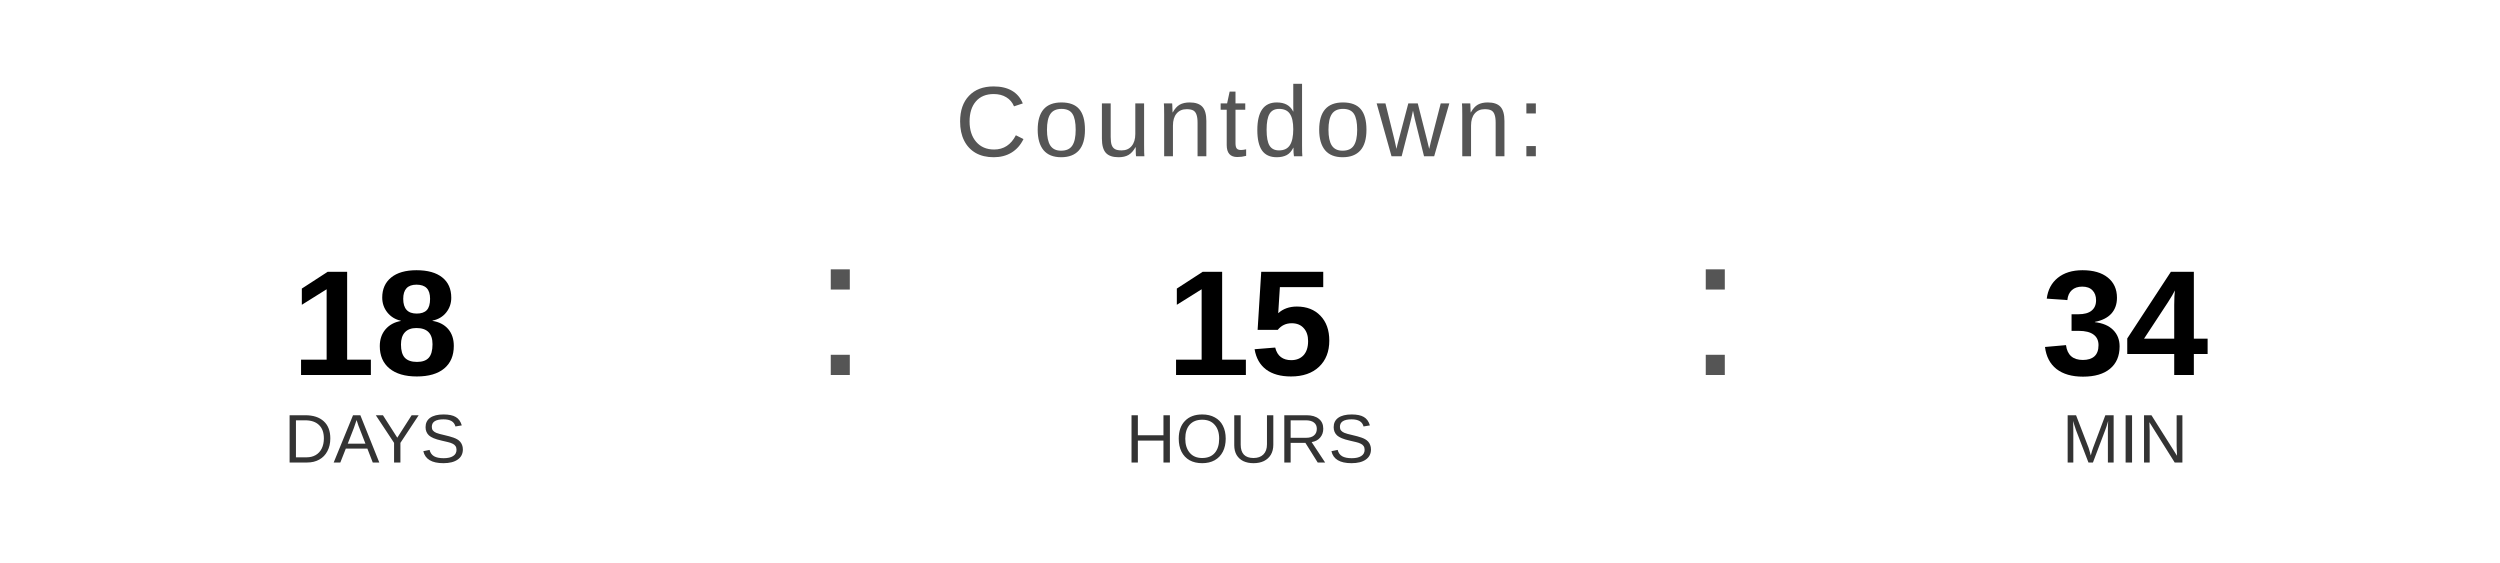
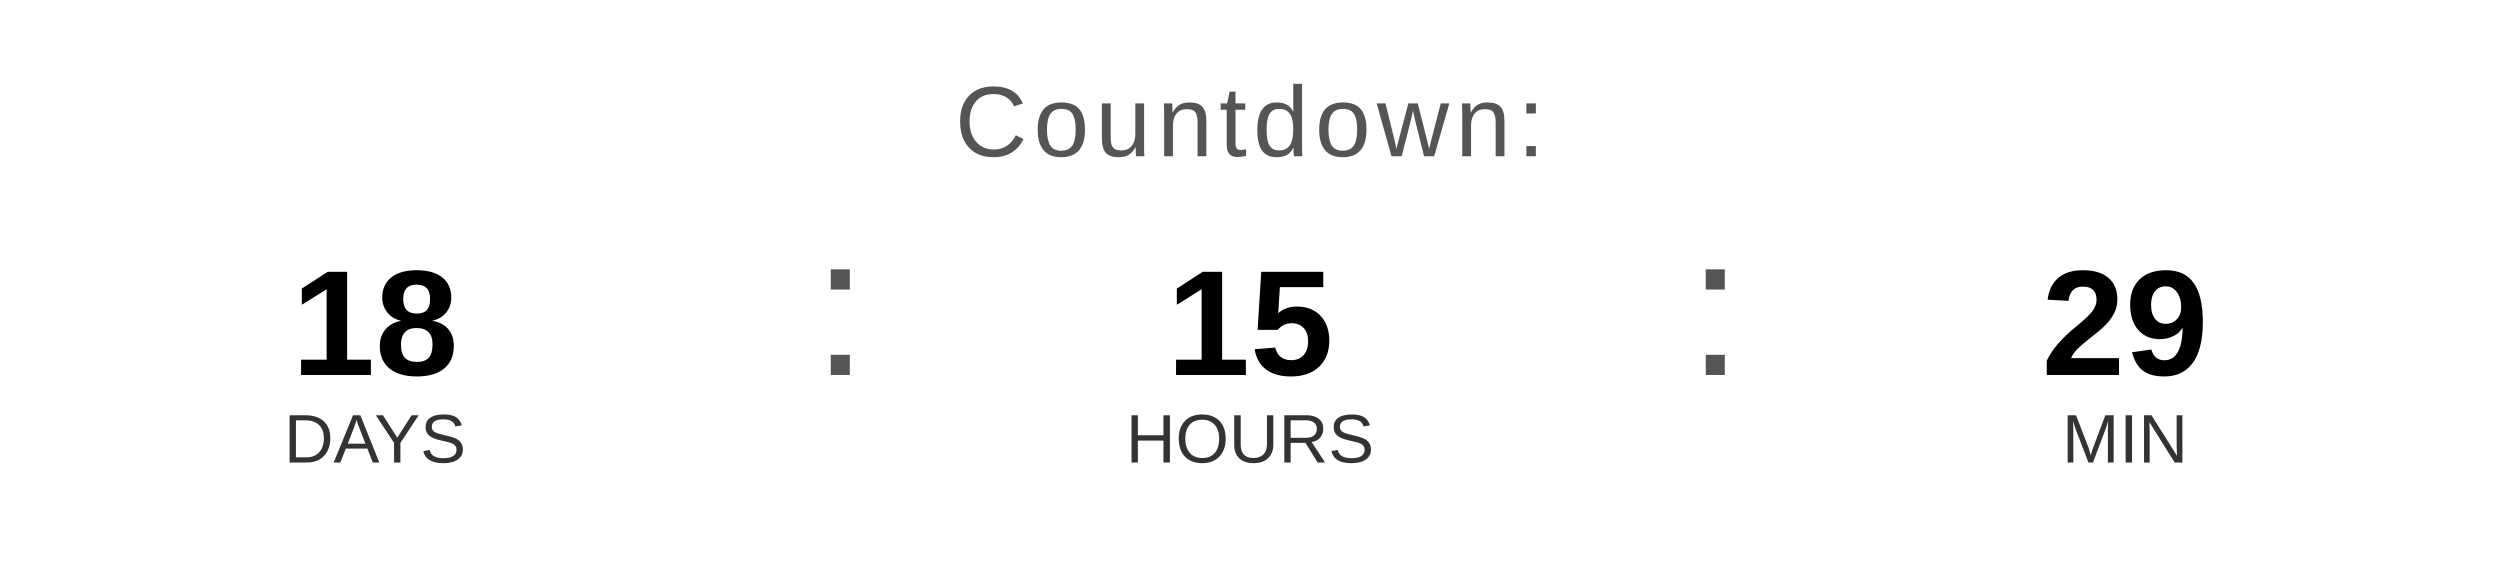
<svg xmlns="http://www.w3.org/2000/svg" width="400" height="90" viewBox="0 0 400 90">
  <text x="200" y="25" font-family="Arial, Helvetica, sans-serif" font-size="16" fill="#555555" text-anchor="middle" letter-spacing="1">
    Countdown:
  </text>
  <text x="60" y="60" font-family="Arial, Helvetica, sans-serif" font-size="24" font-weight="bold" fill="#000000" text-anchor="middle">18</text>
  <text x="60" y="74" font-family="Arial, Helvetica, sans-serif" font-size="11" fill="#333333" text-anchor="middle">DAYS</text>
  <text x="130" y="60" font-family="Arial, sans-serif" font-size="32" fill="#555555">:</text>
  <text x="200" y="60" font-family="Arial, Helvetica, sans-serif" font-size="24" font-weight="bold" fill="#000000" text-anchor="middle">15</text>
  <text x="200" y="74" font-family="Arial, Helvetica, sans-serif" font-size="11" fill="#333333" text-anchor="middle">HOURS</text>
  <text x="270" y="60" font-family="Arial, sans-serif" font-size="32" fill="#555555">:</text>
-   <text x="340" y="60" font-family="Arial, Helvetica, sans-serif" font-size="24" font-weight="bold" fill="#000000" text-anchor="middle">34</text>
+   <text x="340" y="60" font-family="Arial, Helvetica, sans-serif" font-size="24" font-weight="bold" fill="#000000" text-anchor="middle">29</text>
  <text x="340" y="74" font-family="Arial, Helvetica, sans-serif" font-size="11" fill="#333333" text-anchor="middle">MIN</text>
</svg>
